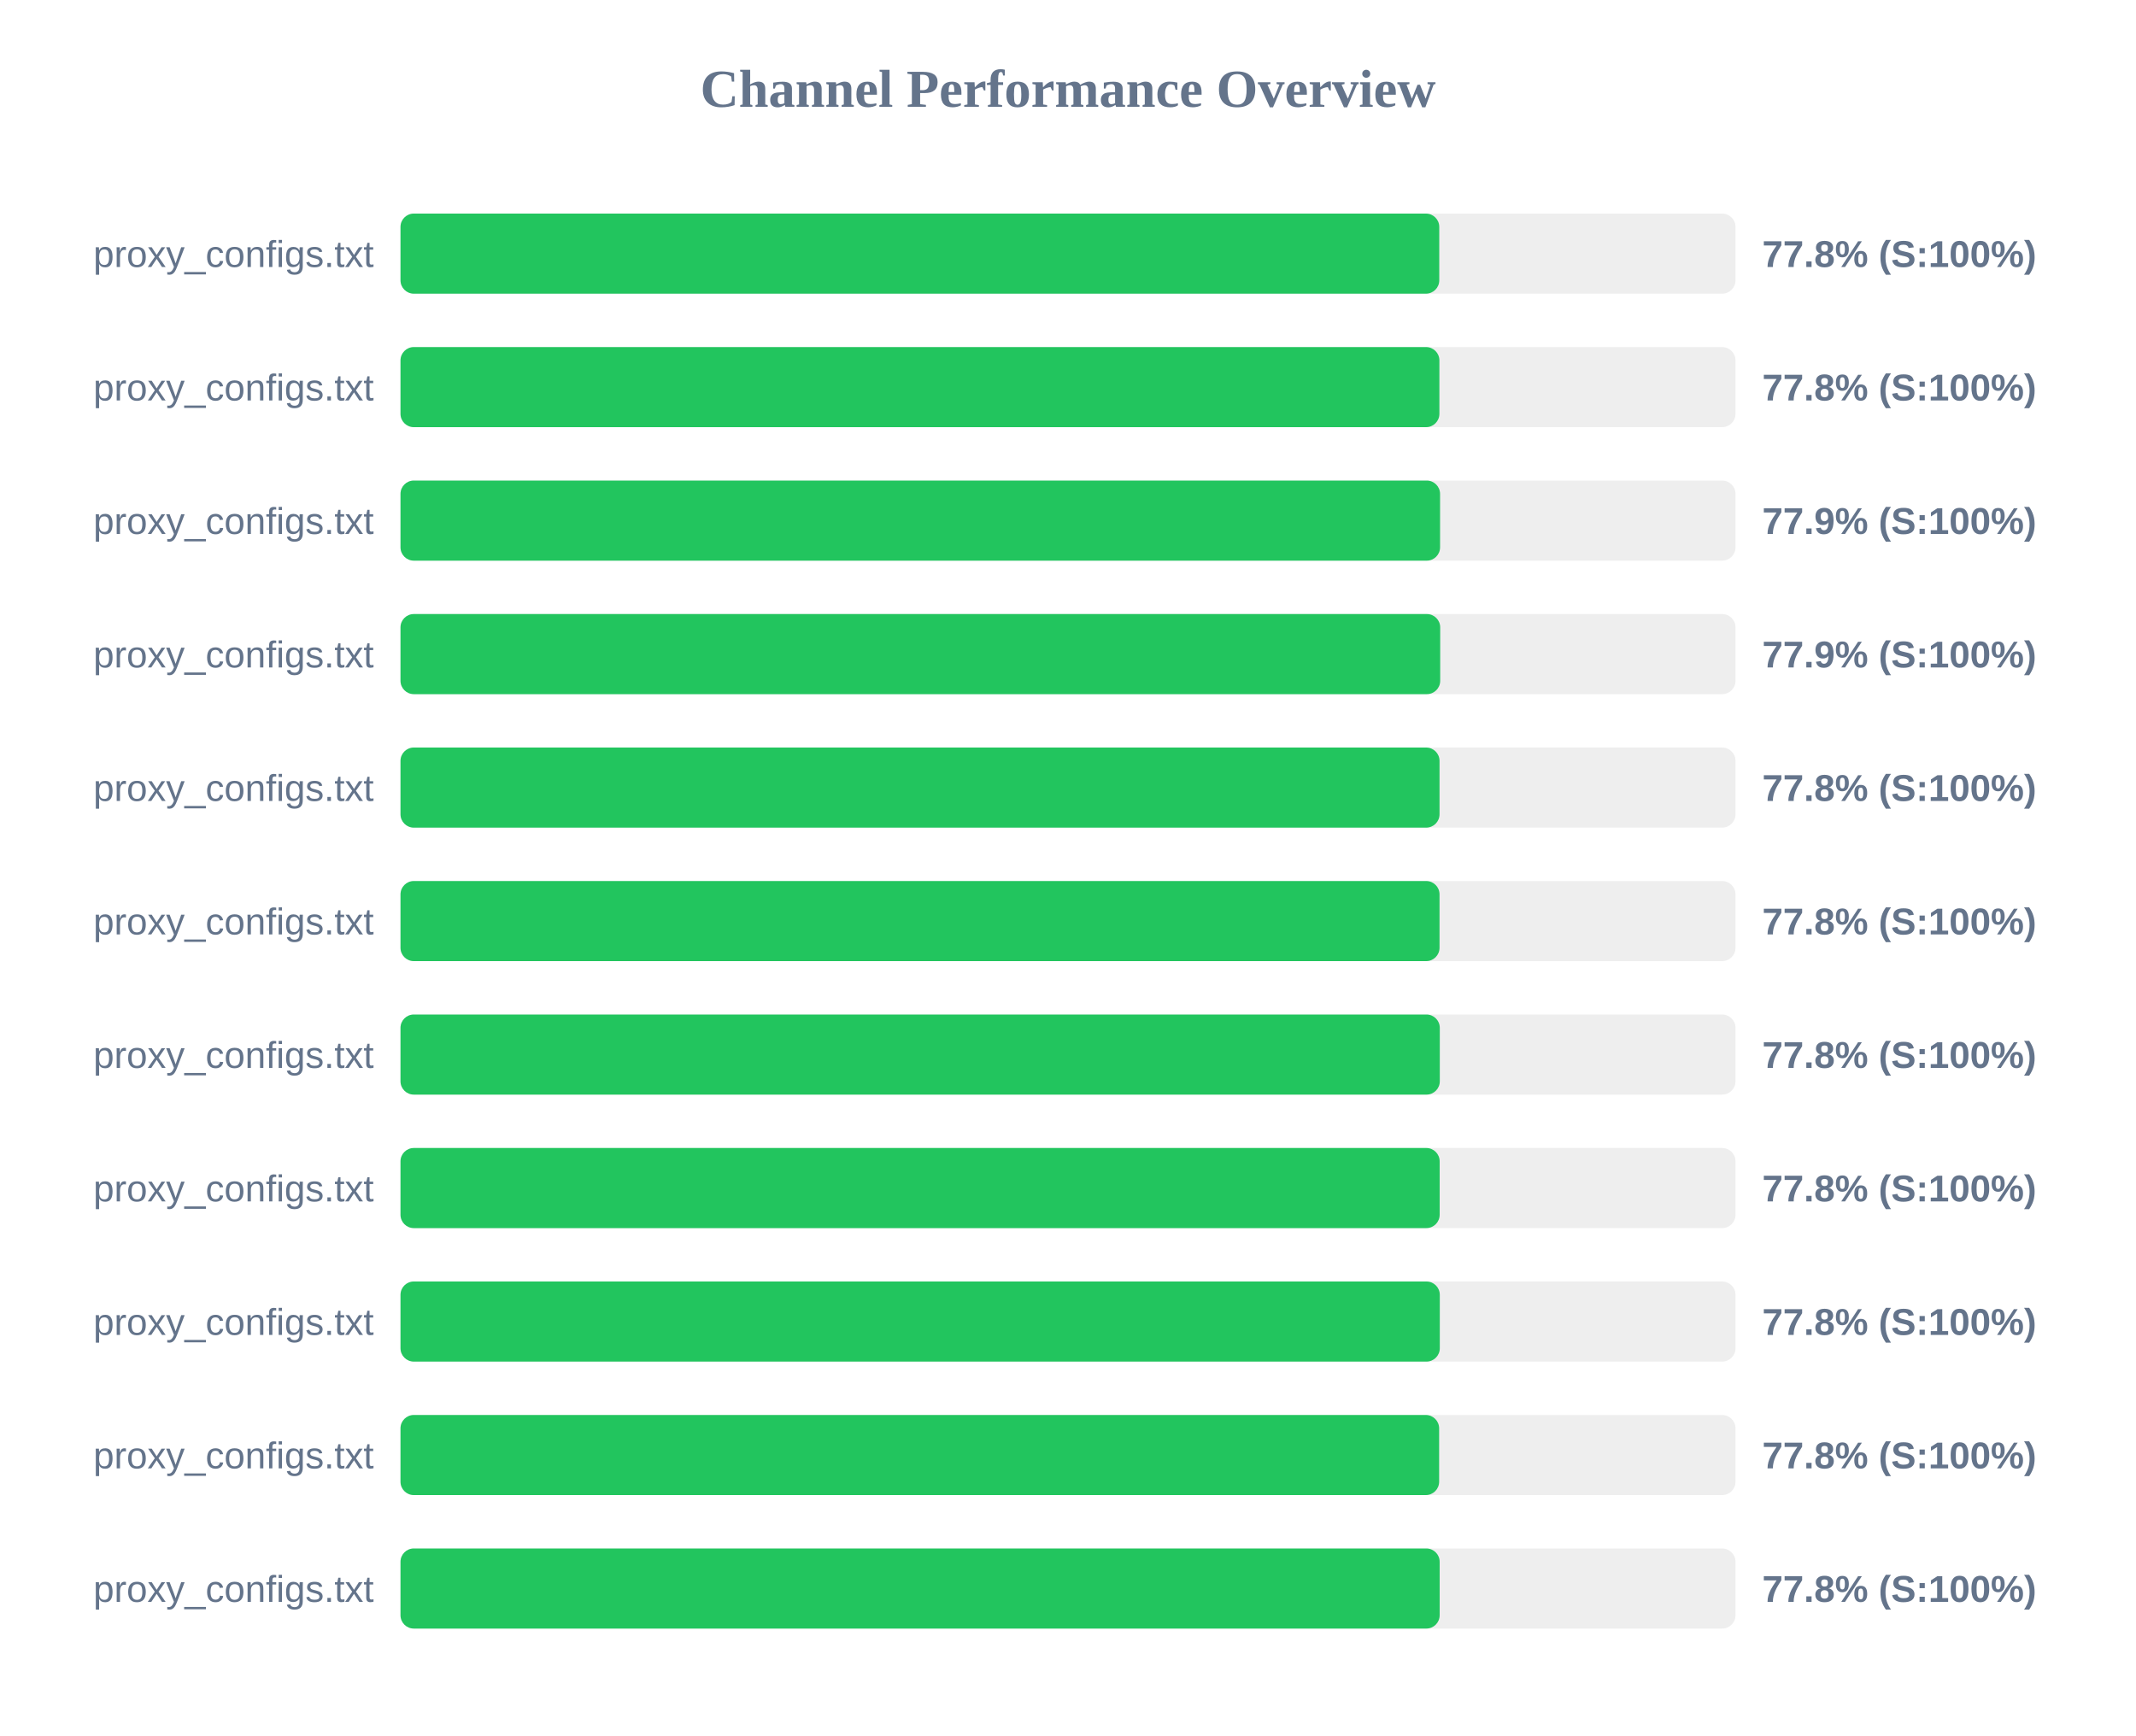
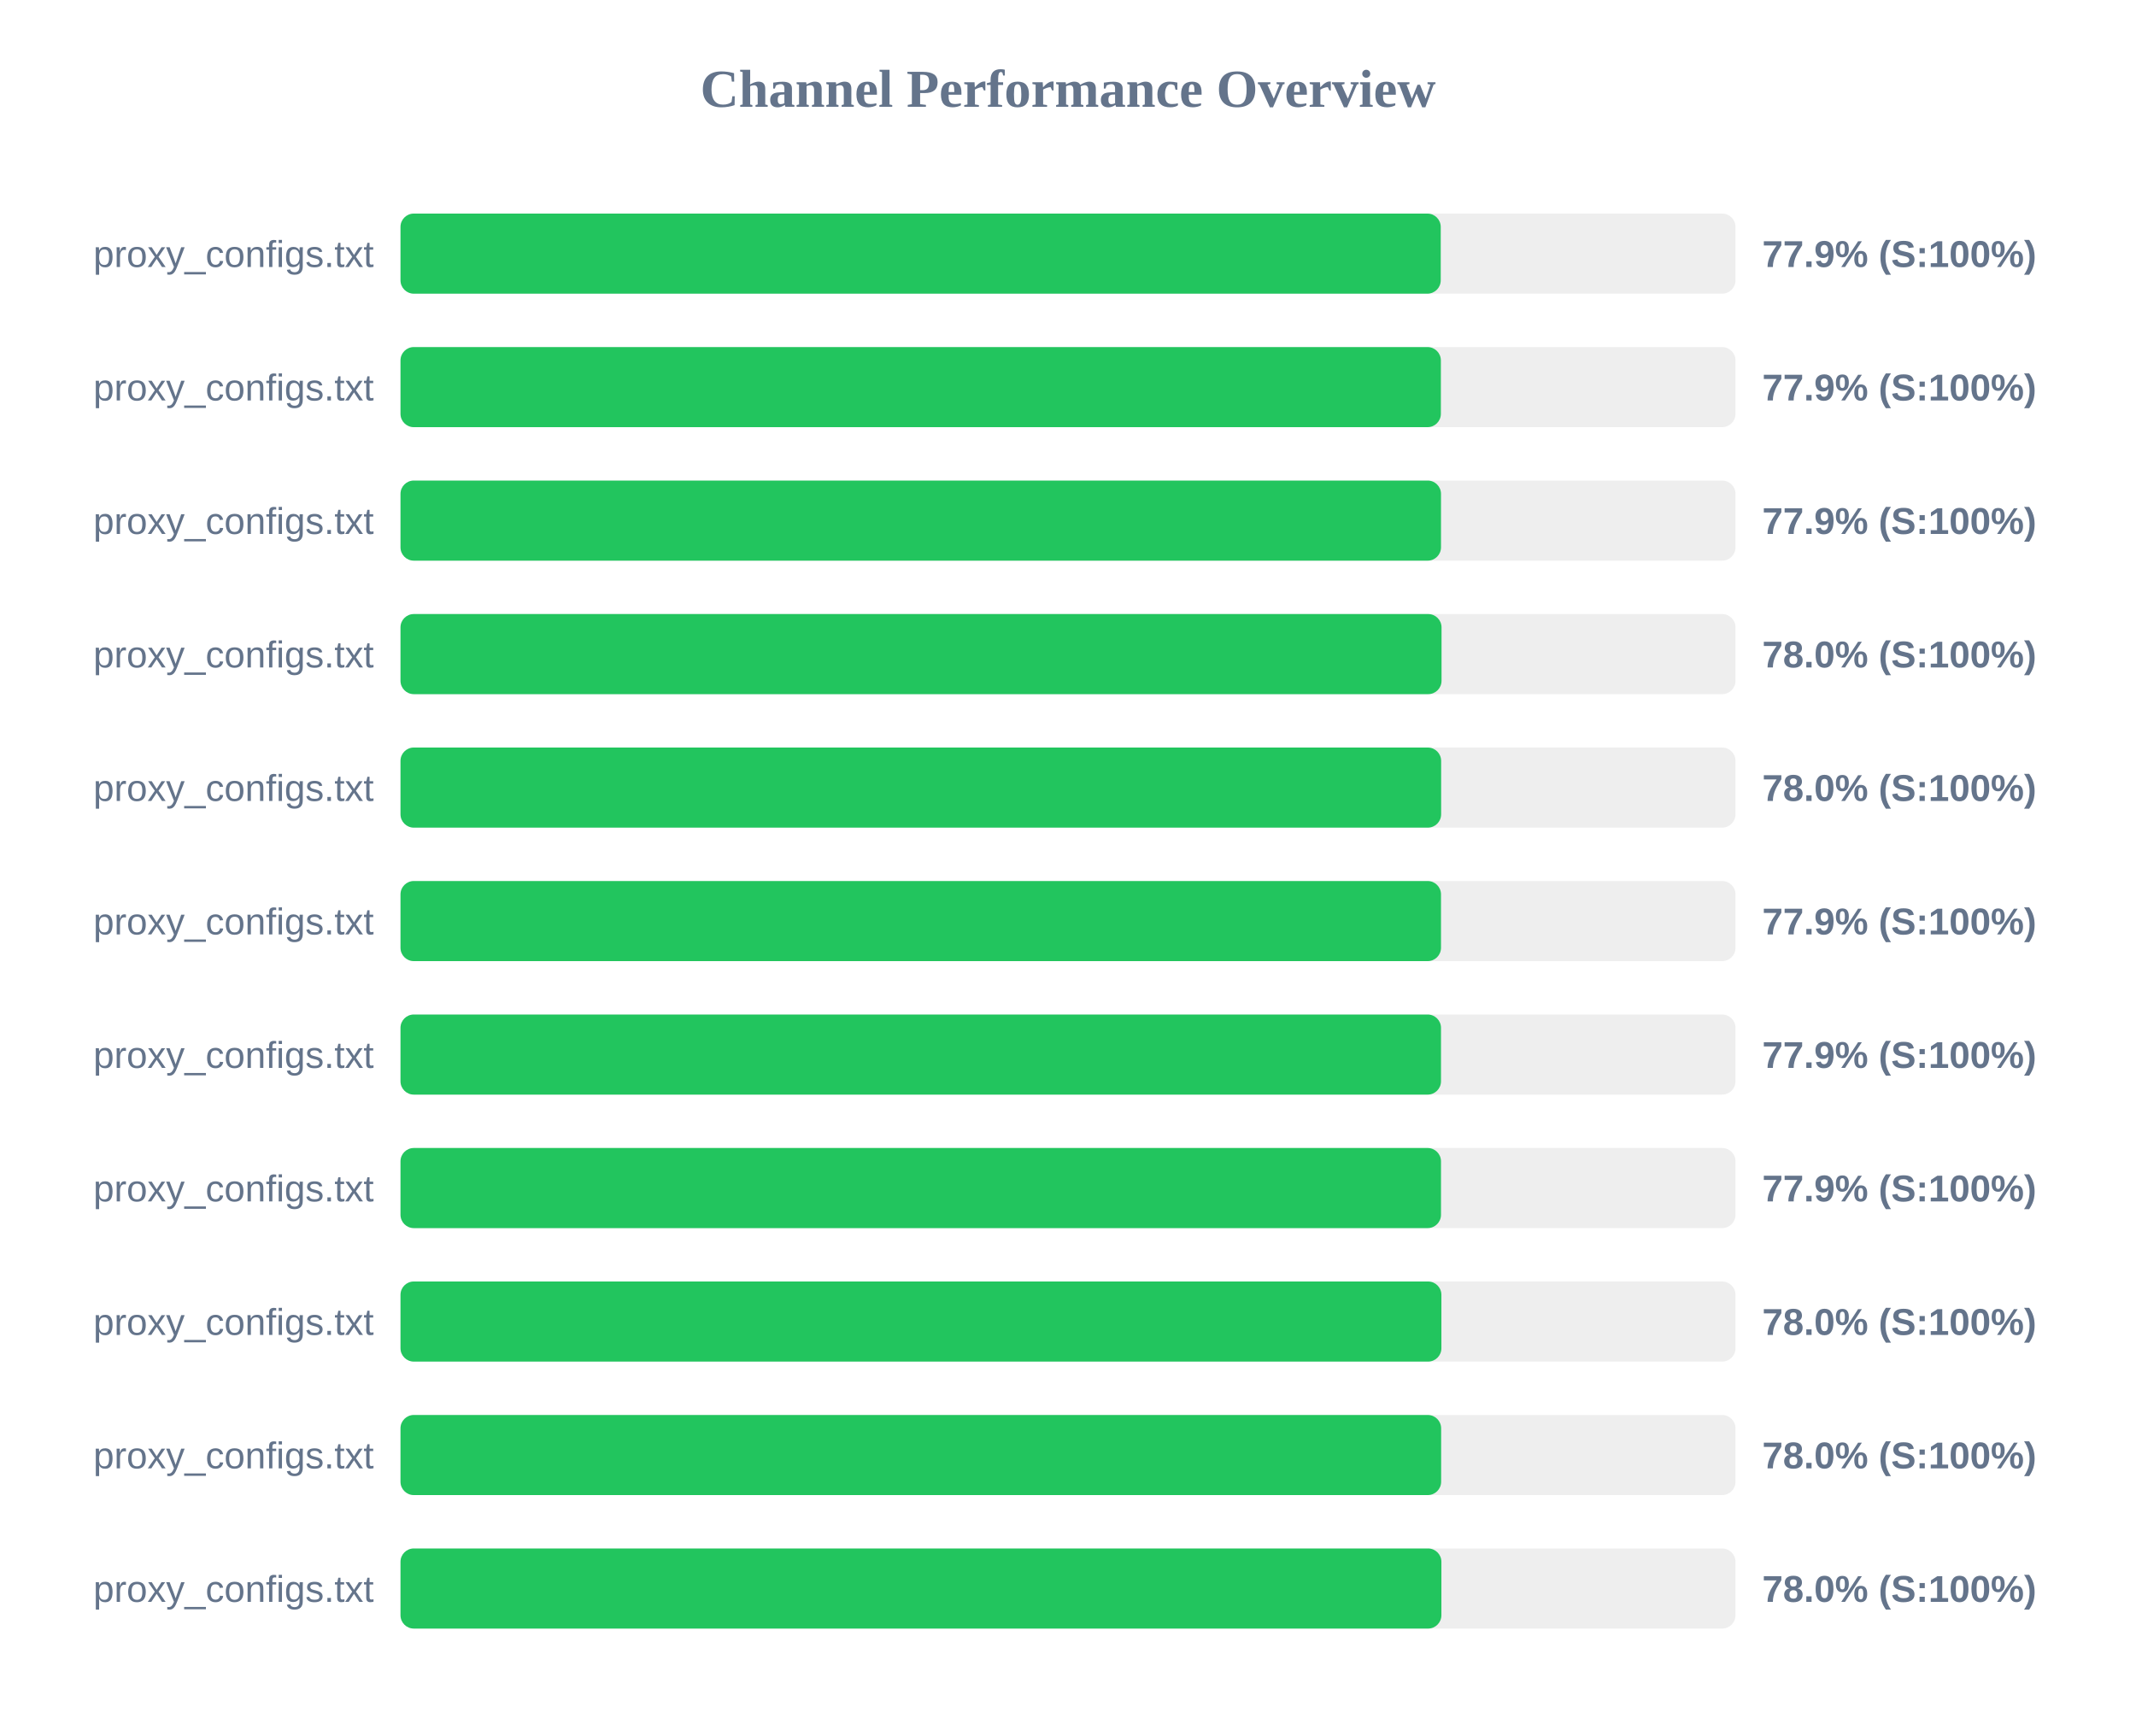
<svg xmlns="http://www.w3.org/2000/svg" width="800" height="650" version="1.1">
  <style>
        .row { font: 14px Arial; fill: #64748b; }
        .score { font: bold 14px Arial; fill: #64748b; }
    </style>
  <text x="400" y="40" text-anchor="middle" font-size="20px" font-weight="bold" fill="#64748b">Channel Performance Overview</text>
  <rect x="150" y="80" width="500" height="30" fill="#eee" rx="5" />
-   <rect x="150" y="80" width="389.05" height="30" fill="#22c55e" rx="5" />
+   <rect x="150" y="80" width="389.6" height="30" fill="#22c55e" rx="5" />
  <text x="140" y="100" text-anchor="end" class="row">proxy_configs.txt</text>
-   <text x="660" y="100" text-anchor="start" class="score">77.8% (S:100%)</text>
+   <text x="660" y="100" text-anchor="start" class="score">77.9% (S:100%)</text>
  <rect x="150" y="130" width="500" height="30" fill="#eee" rx="5" />
-   <rect x="150" y="130" width="389.1" height="30" fill="#22c55e" rx="5" />
+   <rect x="150" y="130" width="389.65" height="30" fill="#22c55e" rx="5" />
  <text x="140" y="150" text-anchor="end" class="row">proxy_configs.txt</text>
-   <text x="660" y="150" text-anchor="start" class="score">77.8% (S:100%)</text>
+   <text x="660" y="150" text-anchor="start" class="score">77.9% (S:100%)</text>
  <rect x="150" y="180" width="500" height="30" fill="#eee" rx="5" />
-   <rect x="150" y="180" width="389.35" height="30" fill="#22c55e" rx="5" />
+   <rect x="150" y="180" width="389.7" height="30" fill="#22c55e" rx="5" />
  <text x="140" y="200" text-anchor="end" class="row">proxy_configs.txt</text>
  <text x="660" y="200" text-anchor="start" class="score">77.9% (S:100%)</text>
  <rect x="150" y="230" width="500" height="30" fill="#eee" rx="5" />
-   <rect x="150" y="230" width="389.4" height="30" fill="#22c55e" rx="5" />
+   <rect x="150" y="230" width="389.9" height="30" fill="#22c55e" rx="5" />
  <text x="140" y="250" text-anchor="end" class="row">proxy_configs.txt</text>
-   <text x="660" y="250" text-anchor="start" class="score">77.9% (S:100%)</text>
+   <text x="660" y="250" text-anchor="start" class="score">78.0% (S:100%)</text>
  <rect x="150" y="280" width="500" height="30" fill="#eee" rx="5" />
-   <rect x="150" y="280" width="389.15" height="30" fill="#22c55e" rx="5" />
+   <rect x="150" y="280" width="389.75" height="30" fill="#22c55e" rx="5" />
  <text x="140" y="300" text-anchor="end" class="row">proxy_configs.txt</text>
-   <text x="660" y="300" text-anchor="start" class="score">77.8% (S:100%)</text>
+   <text x="660" y="300" text-anchor="start" class="score">78.0% (S:100%)</text>
  <rect x="150" y="330" width="500" height="30" fill="#eee" rx="5" />
-   <rect x="150" y="330" width="389.15" height="30" fill="#22c55e" rx="5" />
+   <rect x="150" y="330" width="389.7" height="30" fill="#22c55e" rx="5" />
  <text x="140" y="350" text-anchor="end" class="row">proxy_configs.txt</text>
-   <text x="660" y="350" text-anchor="start" class="score">77.8% (S:100%)</text>
+   <text x="660" y="350" text-anchor="start" class="score">77.9% (S:100%)</text>
  <rect x="150" y="380" width="500" height="30" fill="#eee" rx="5" />
-   <rect x="150" y="380" width="389.25" height="30" fill="#22c55e" rx="5" />
+   <rect x="150" y="380" width="389.7" height="30" fill="#22c55e" rx="5" />
  <text x="140" y="400" text-anchor="end" class="row">proxy_configs.txt</text>
-   <text x="660" y="400" text-anchor="start" class="score">77.8% (S:100%)</text>
+   <text x="660" y="400" text-anchor="start" class="score">77.9% (S:100%)</text>
  <rect x="150" y="430" width="500" height="30" fill="#eee" rx="5" />
-   <rect x="150" y="430" width="389.2" height="30" fill="#22c55e" rx="5" />
+   <rect x="150" y="430" width="389.7" height="30" fill="#22c55e" rx="5" />
  <text x="140" y="450" text-anchor="end" class="row">proxy_configs.txt</text>
-   <text x="660" y="450" text-anchor="start" class="score">77.8% (S:100%)</text>
+   <text x="660" y="450" text-anchor="start" class="score">77.9% (S:100%)</text>
  <rect x="150" y="480" width="500" height="30" fill="#eee" rx="5" />
-   <rect x="150" y="480" width="389.25" height="30" fill="#22c55e" rx="5" />
+   <rect x="150" y="480" width="389.85" height="30" fill="#22c55e" rx="5" />
  <text x="140" y="500" text-anchor="end" class="row">proxy_configs.txt</text>
-   <text x="660" y="500" text-anchor="start" class="score">77.8% (S:100%)</text>
+   <text x="660" y="500" text-anchor="start" class="score">78.0% (S:100%)</text>
  <rect x="150" y="530" width="500" height="30" fill="#eee" rx="5" />
-   <rect x="150" y="530" width="389.0" height="30" fill="#22c55e" rx="5" />
+   <rect x="150" y="530" width="389.75" height="30" fill="#22c55e" rx="5" />
  <text x="140" y="550" text-anchor="end" class="row">proxy_configs.txt</text>
-   <text x="660" y="550" text-anchor="start" class="score">77.8% (S:100%)</text>
+   <text x="660" y="550" text-anchor="start" class="score">78.0% (S:100%)</text>
  <rect x="150" y="580" width="500" height="30" fill="#eee" rx="5" />
-   <rect x="150" y="580" width="389.2" height="30" fill="#22c55e" rx="5" />
+   <rect x="150" y="580" width="389.85" height="30" fill="#22c55e" rx="5" />
  <text x="140" y="600" text-anchor="end" class="row">proxy_configs.txt</text>
-   <text x="660" y="600" text-anchor="start" class="score">77.8% (S:100%)</text>
+   <text x="660" y="600" text-anchor="start" class="score">78.0% (S:100%)</text>
</svg>
